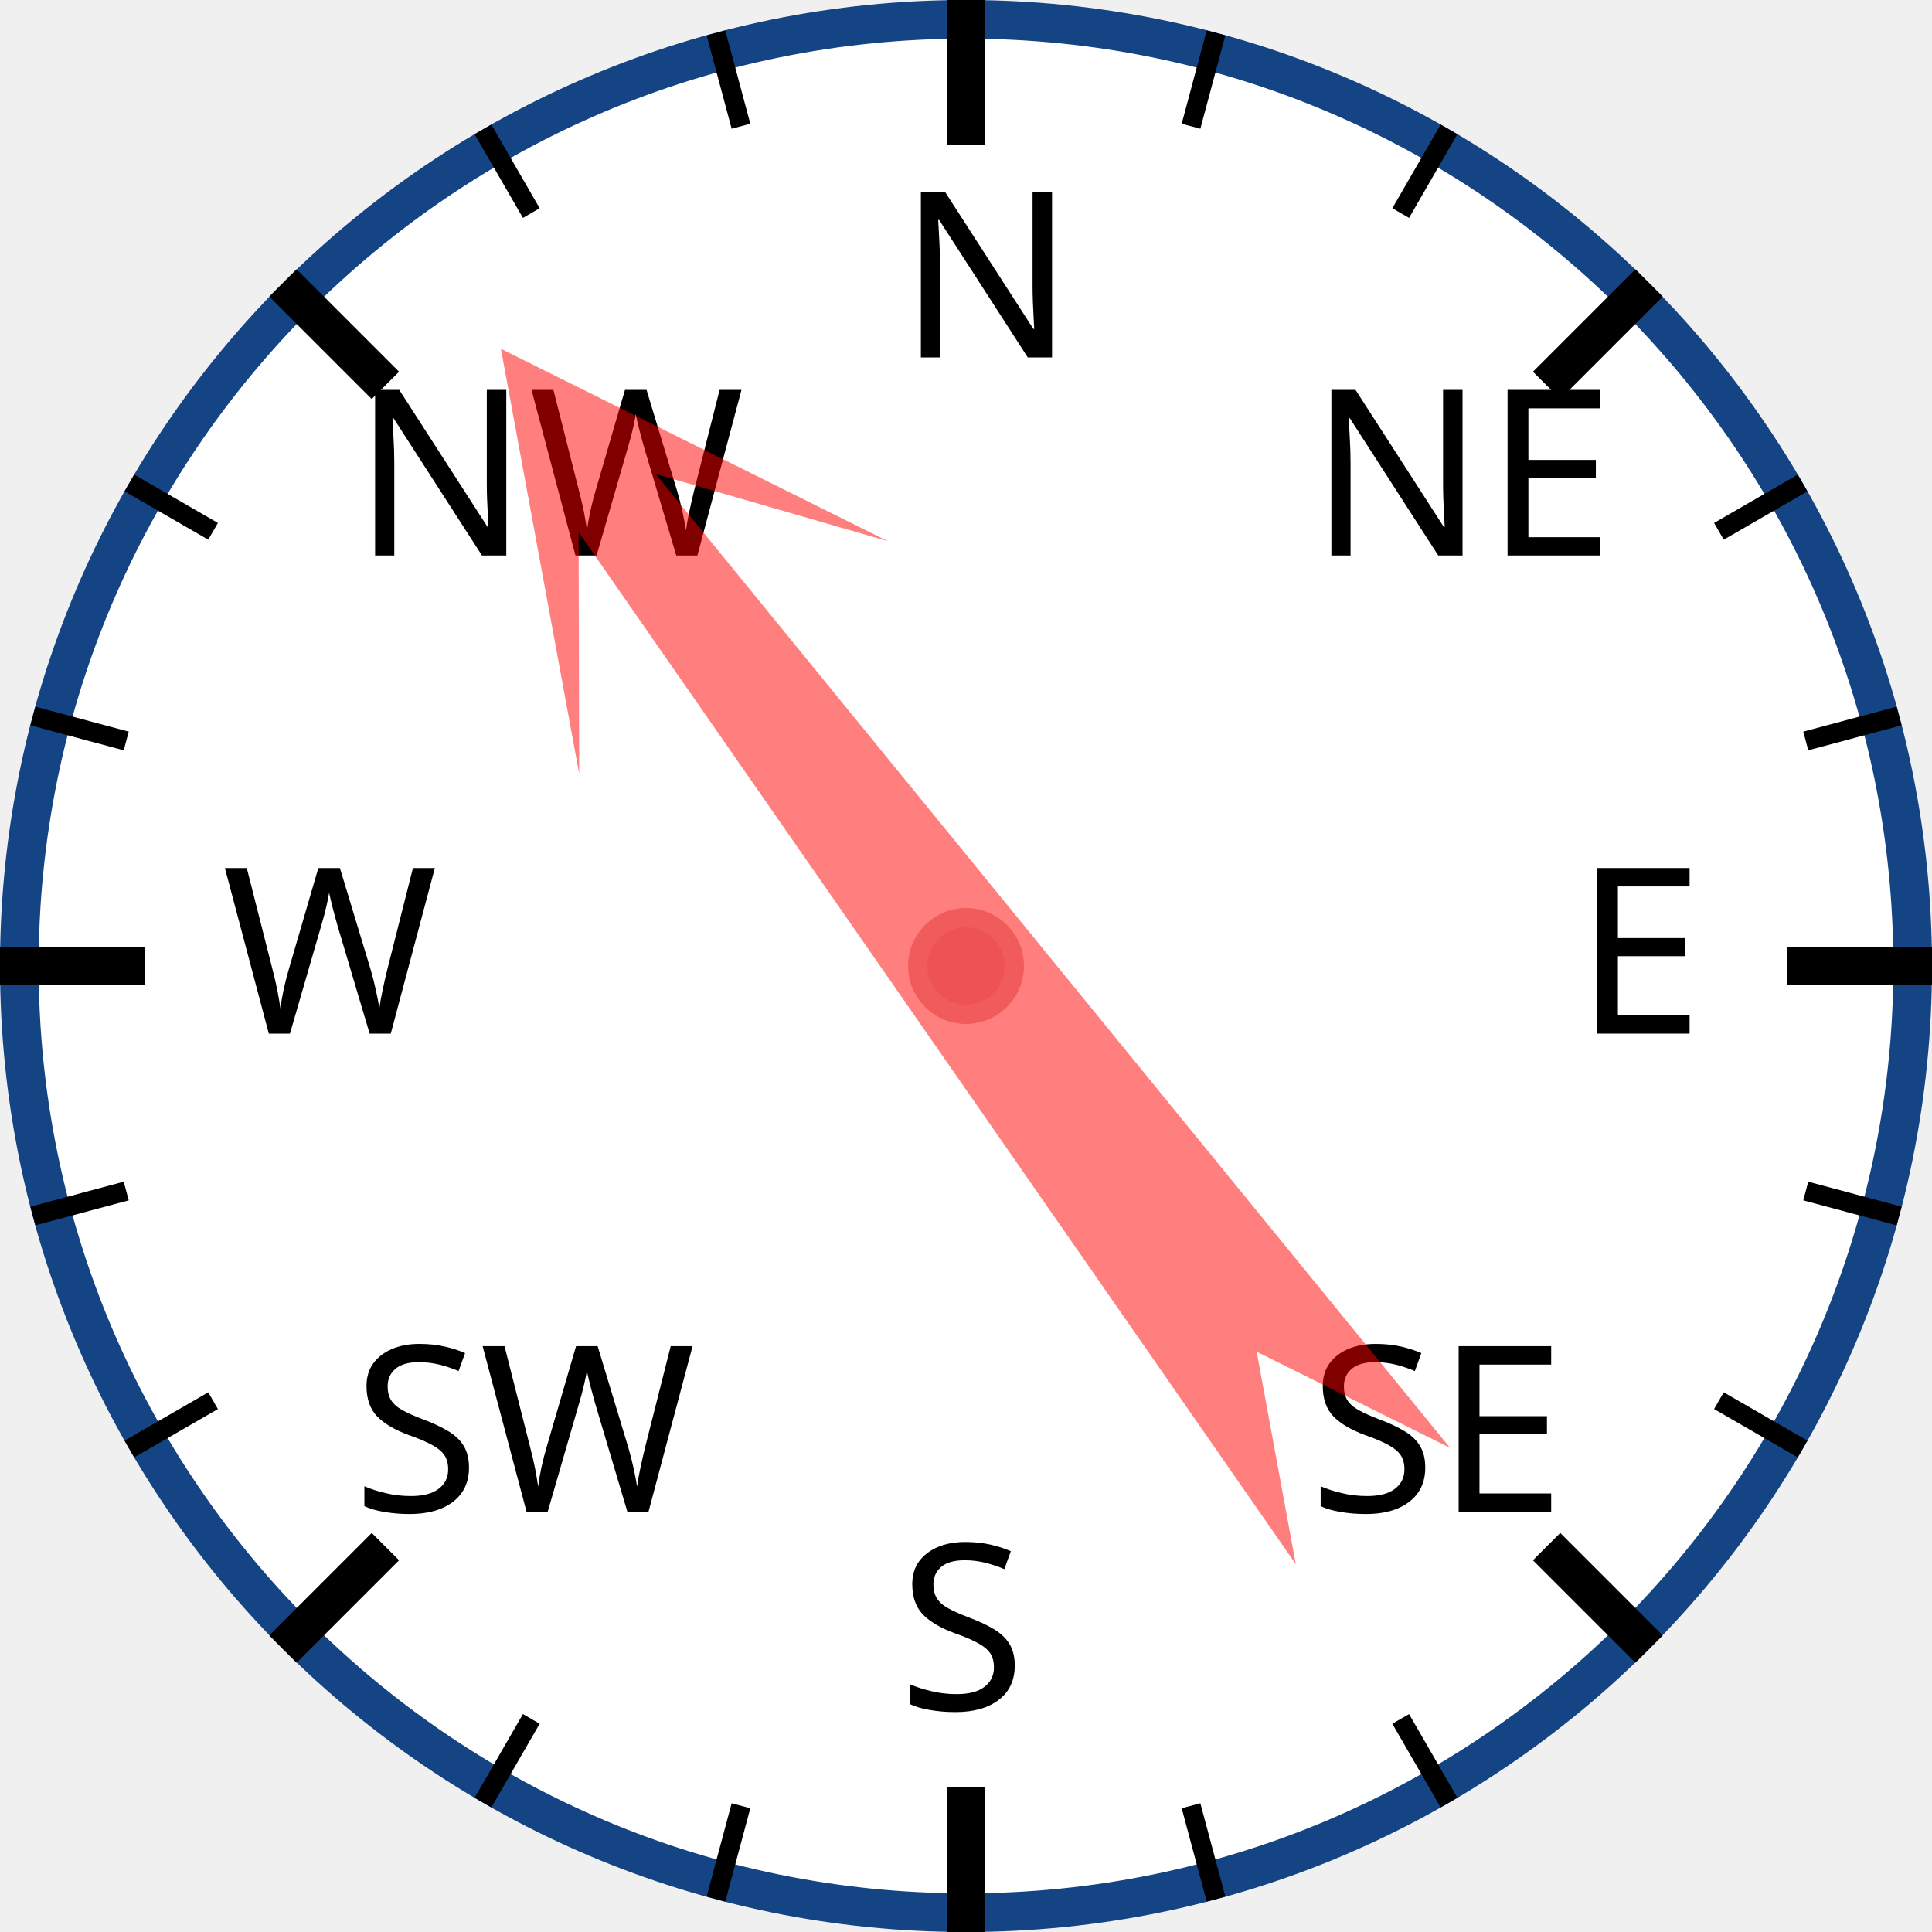
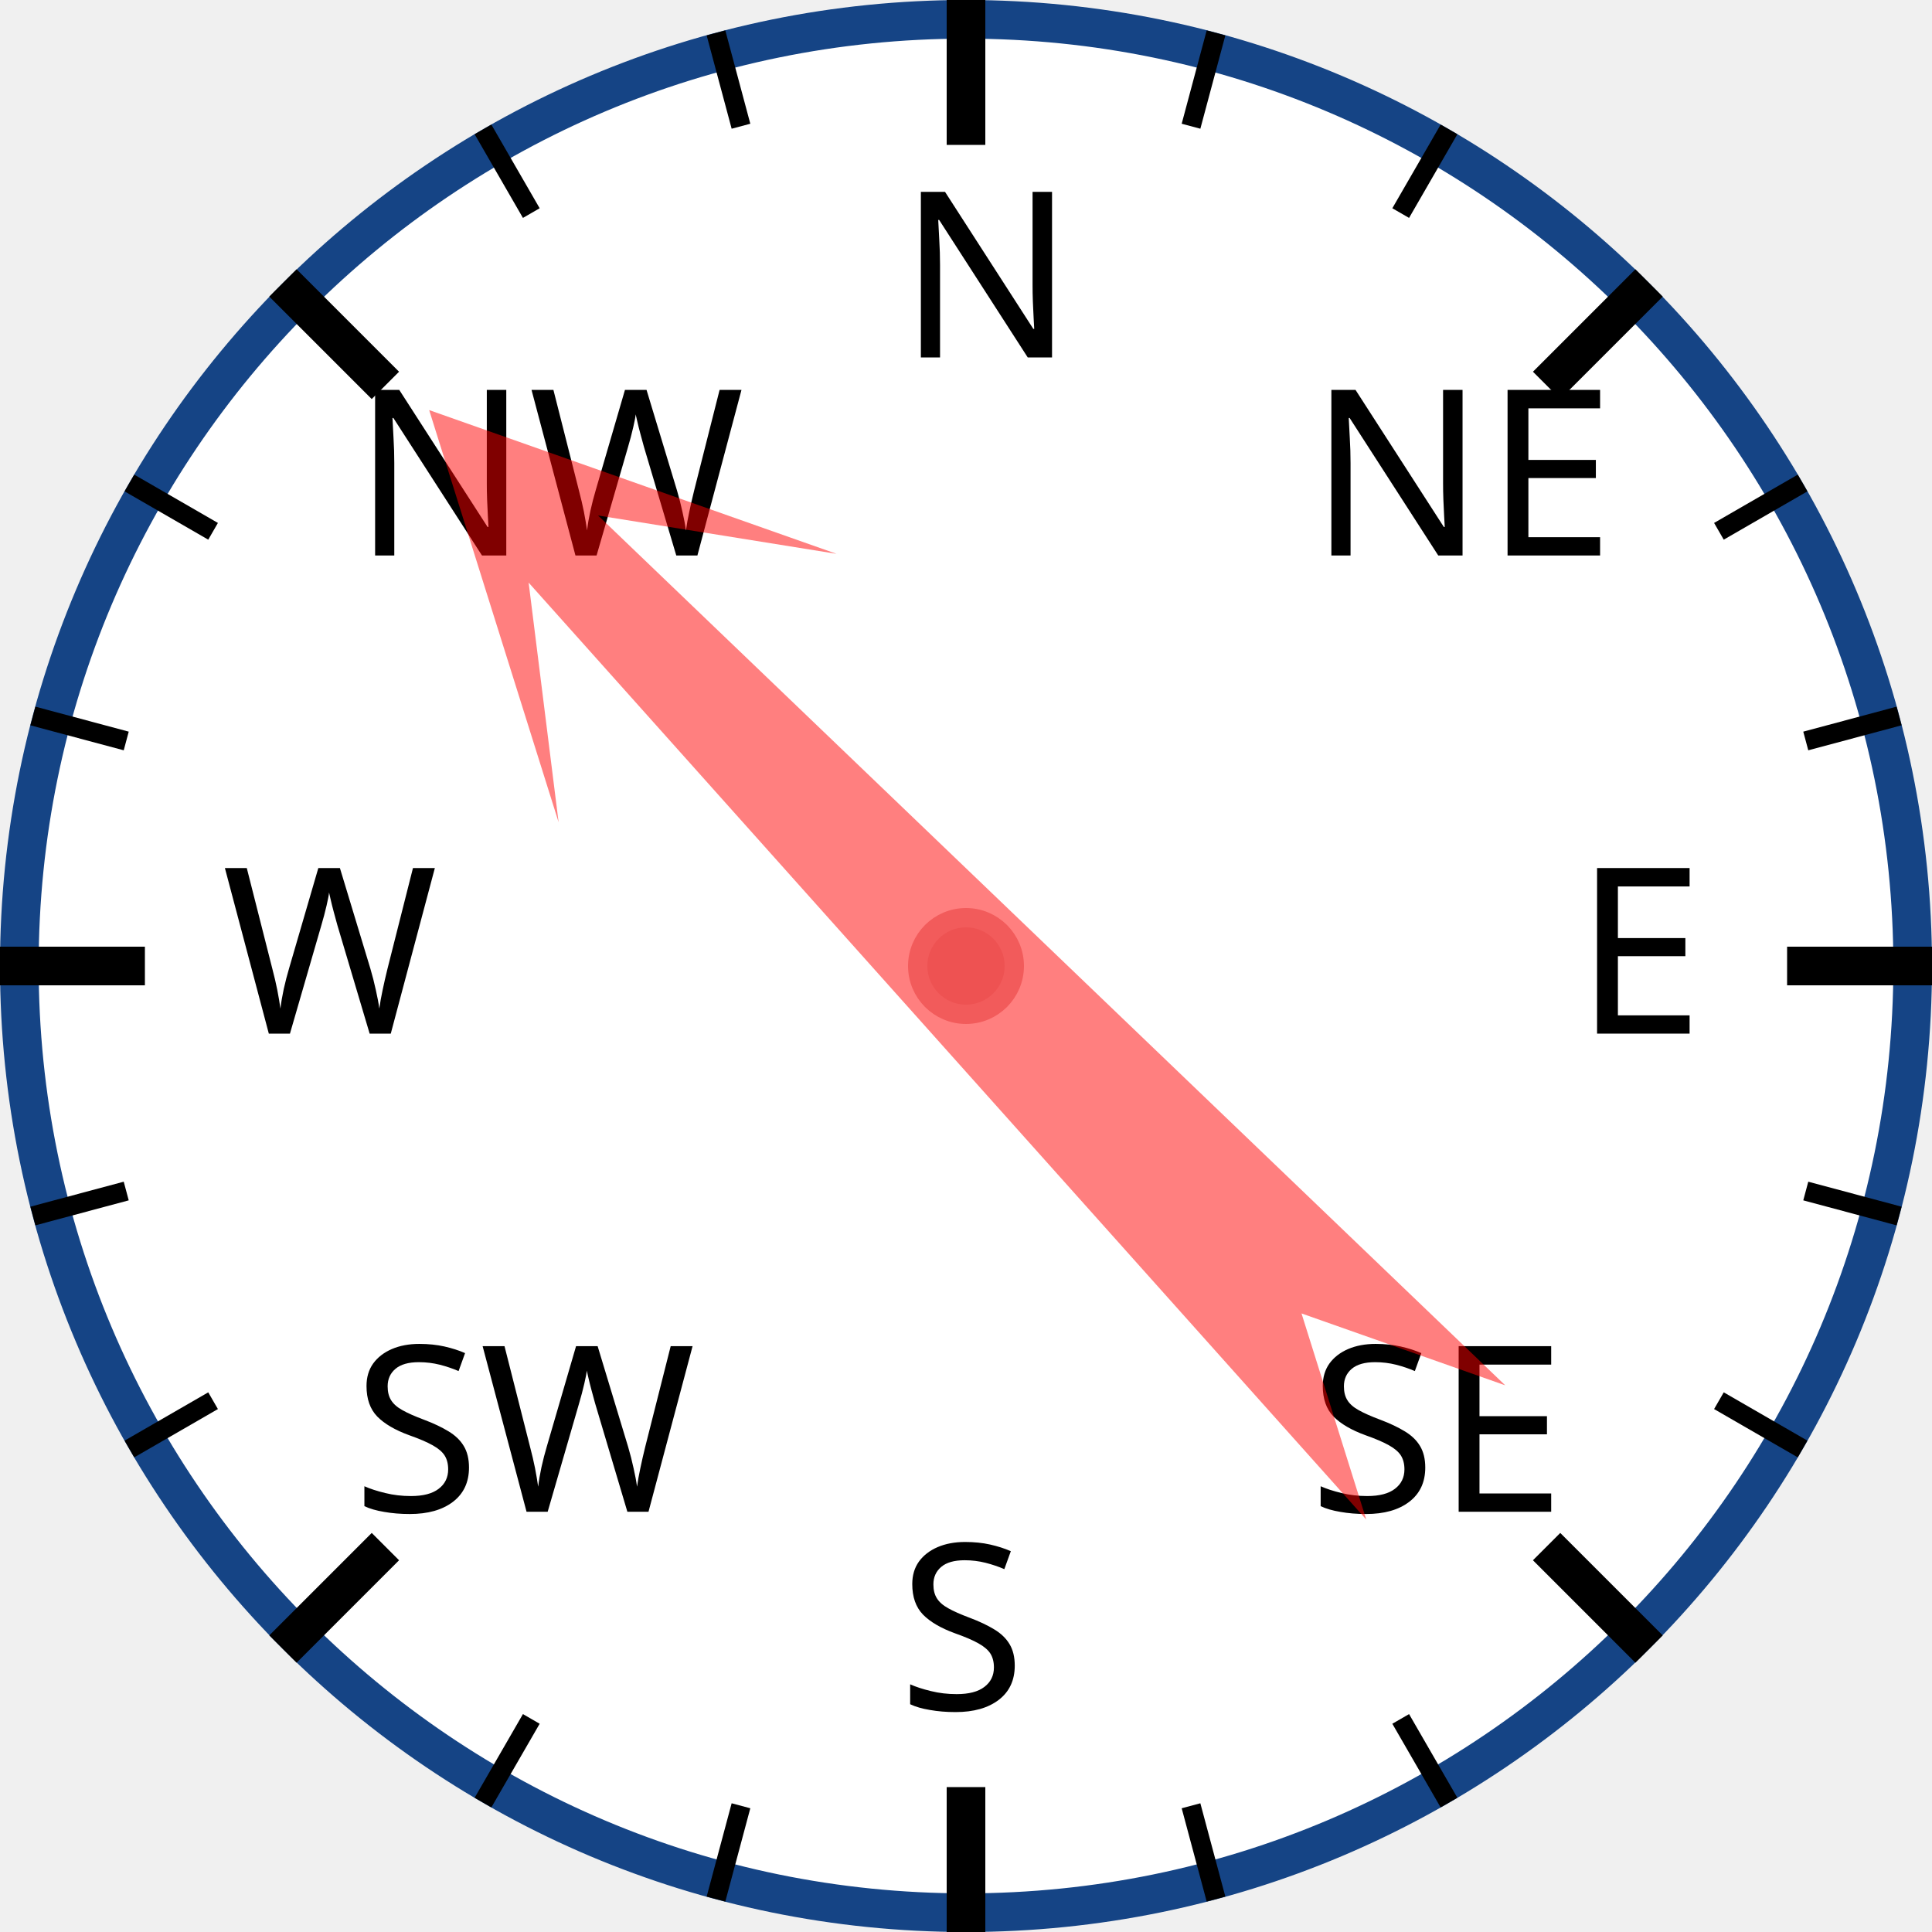
<svg xmlns="http://www.w3.org/2000/svg" width="120px" height="120px" viewBox="0 0 200 200">
  <circle cx="100" cy="100" r="98" style="fill: white; stroke: #154485; stroke-width: 4;" />
  <text x="93.0" y="37.0" style="font-family: sans-serif; font-size: 18pt;">N</text>
  <line x1="100.0" y1="0.0" x2="100.0" y2="15.0" style="stroke: black; stroke-width: 4;" />
  <line x1="74.118" y1="3.407" x2="76.706" y2="13.067" style="stroke: black; stroke-width: 2;" />
  <line x1="50" y1="13.397" x2="55" y2="22.058" style="stroke: black; stroke-width: 2;" />
  <text x="36.503" y="57.503" style="font-family: sans-serif; font-size: 18pt;">NW</text>
  <line x1="29.289" y1="29.289" x2="39.896" y2="39.896" style="stroke: black; stroke-width: 4;" />
  <line x1="13.397" y1="50" x2="22.058" y2="55" style="stroke: black; stroke-width: 2;" />
  <line x1="3.407" y1="74.118" x2="13.067" y2="76.706" style="stroke: black; stroke-width: 2;" />
  <text x="23.0" y="107.0" style="font-family: sans-serif; font-size: 18pt;">W</text>
  <line x1="0.0" y1="100.0" x2="15.0" y2="100.0" style="stroke: black; stroke-width: 4;" />
  <line x1="3.407" y1="125.882" x2="13.067" y2="123.294" style="stroke: black; stroke-width: 2;" />
  <line x1="13.397" y1="150" x2="22.058" y2="145" style="stroke: black; stroke-width: 2;" />
  <text x="36.503" y="156.497" style="font-family: sans-serif; font-size: 18pt;">SW</text>
  <line x1="29.289" y1="170.711" x2="39.896" y2="160.104" style="stroke: black; stroke-width: 4;" />
  <line x1="50" y1="186.603" x2="55" y2="177.942" style="stroke: black; stroke-width: 2;" />
  <line x1="74.118" y1="196.593" x2="76.706" y2="186.933" style="stroke: black; stroke-width: 2;" />
  <text x="93" y="177.0" style="font-family: sans-serif; font-size: 18pt;">S</text>
  <line x1="100" y1="200.0" x2="100" y2="185.0" style="stroke: black; stroke-width: 4;" />
  <line x1="125.882" y1="196.593" x2="123.294" y2="186.933" style="stroke: black; stroke-width: 2;" />
  <line x1="150.0" y1="186.603" x2="145.0" y2="177.942" style="stroke: black; stroke-width: 2;" />
  <text x="135.497" y="156.497" style="font-family: sans-serif; font-size: 18pt;">SE</text>
  <line x1="170.711" y1="170.711" x2="160.104" y2="160.104" style="stroke: black; stroke-width: 4;" />
  <line x1="186.603" y1="150" x2="177.942" y2="145" style="stroke: black; stroke-width: 2;" />
  <line x1="196.593" y1="125.882" x2="186.933" y2="123.294" style="stroke: black; stroke-width: 2;" />
  <text x="163.0" y="107" style="font-family: sans-serif; font-size: 18pt;">E</text>
  <line x1="200.0" y1="100" x2="185.0" y2="100" style="stroke: black; stroke-width: 4;" />
  <line x1="196.593" y1="74.118" x2="186.933" y2="76.706" style="stroke: black; stroke-width: 2;" />
  <line x1="186.603" y1="50" x2="177.942" y2="55" style="stroke: black; stroke-width: 2;" />
  <text x="135.497" y="57.503" style="font-family: sans-serif; font-size: 18pt;">NE</text>
  <line x1="170.711" y1="29.289" x2="160.104" y2="39.896" style="stroke: black; stroke-width: 4;" />
  <line x1="150" y1="13.397" x2="145" y2="22.058" style="stroke: black; stroke-width: 2;" />
  <line x1="125.882" y1="3.407" x2="123.294" y2="13.067" style="stroke: black; stroke-width: 2;" />
-   <polygon points="100 20 120 60 105 40 110 170 100 150 90 170 95 40 80 60" style="fill: red; fill-opacity: 0.5;" transform="rotate(323,100,100)" />
+   <polygon points="100 20 120 60 105 40 110 170 100 150 90 170 95 40 80 60" style="fill: red; fill-opacity: 0.5;" transform="rotate(316,100,100)" />
  <circle cx="100" cy="100" r="5" style="fill: #EE5252; stroke: #F25B5B; stroke-width: 2;" />
</svg>
